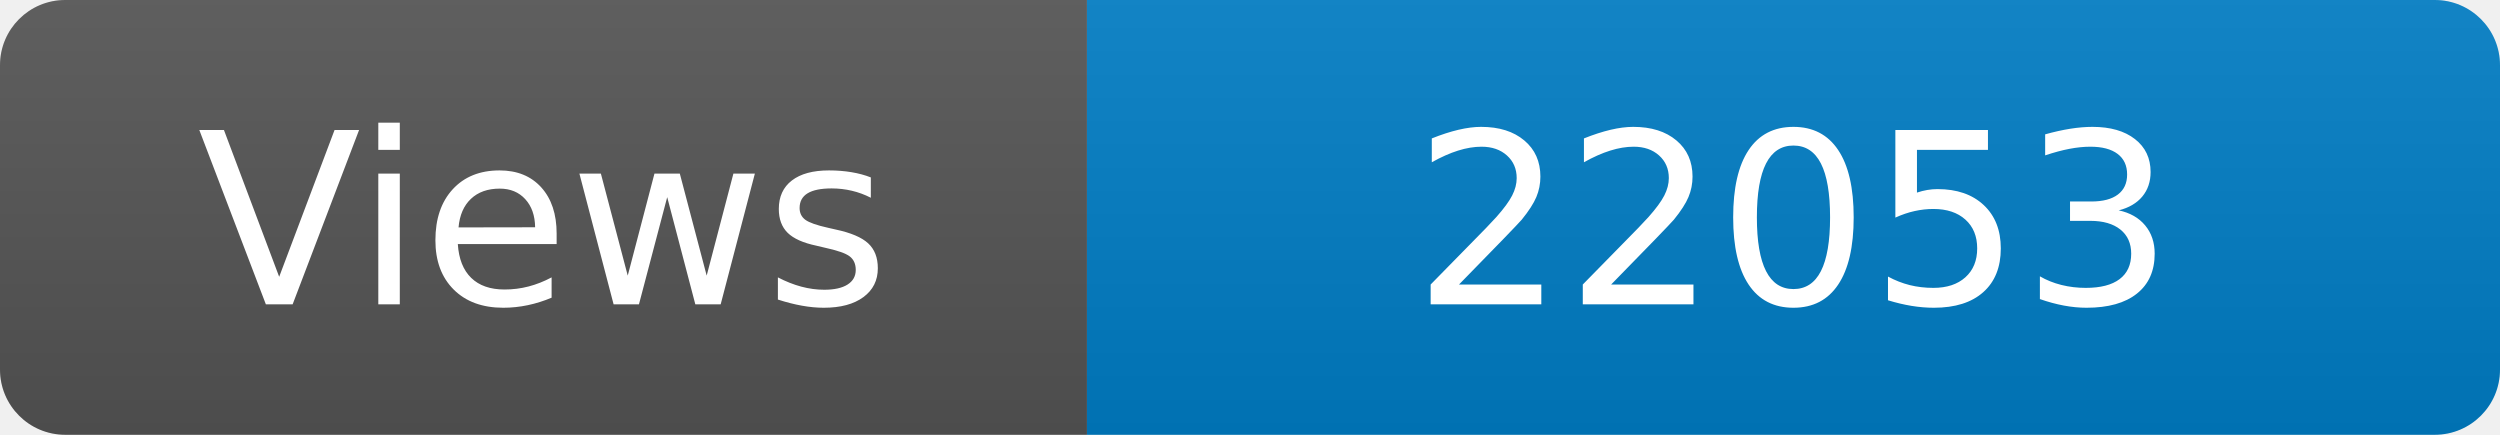
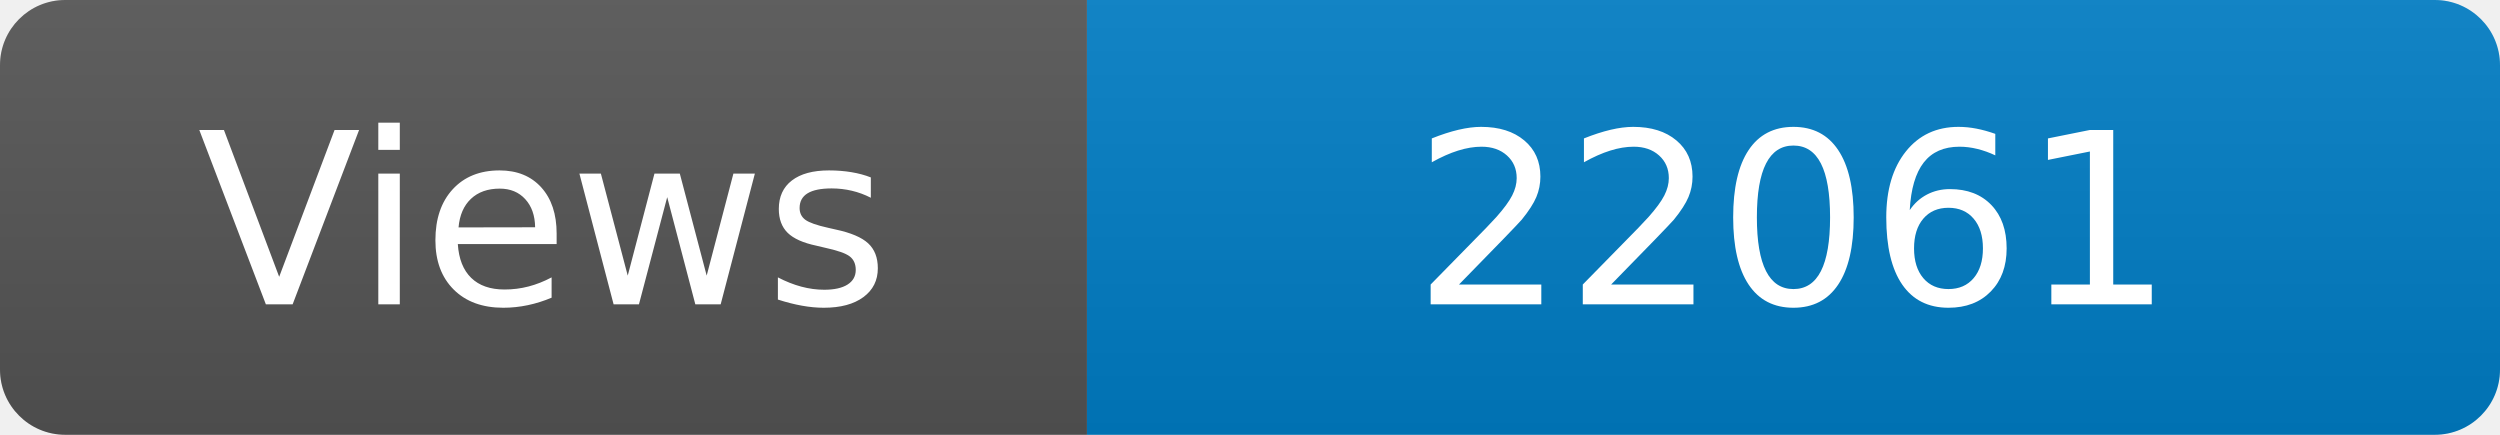
<svg xmlns="http://www.w3.org/2000/svg" width="115" height="20" role="img" aria-label="Maintained?: yes">
  <linearGradient id="s" x2="0" y2="100%">
    <stop offset="0" stop-color="#bbb" stop-opacity=".1" />
    <stop offset="1" stop-opacity=".1" />
  </linearGradient>
  <clipPath id="r">
    <rect width="115" height="20" rx="3" fill="#fff" />
  </clipPath>
  <g clip-path="url(#r)">
    <rect width="50" height="20" fill="#555" />
    <rect x="50" width="160" height="20" fill="#007ec6" />
    <rect width="115" height="20" fill="url(#s)" />
  </g>
  <g fill="#fff" text-anchor="middle" font-family="Verdana,Geneva,DejaVu Sans,sans-serif" font-size="110">
    <text x="250" y="140" transform="scale(.1)" fill="#fff">Views</text>
-     <text x="825" y="140" transform="scale(.1)" fill="#fff">22053</text>
+     <text x="825" y="140" transform="scale(.1)" fill="#fff">22061</text>
  </g>
</svg>
